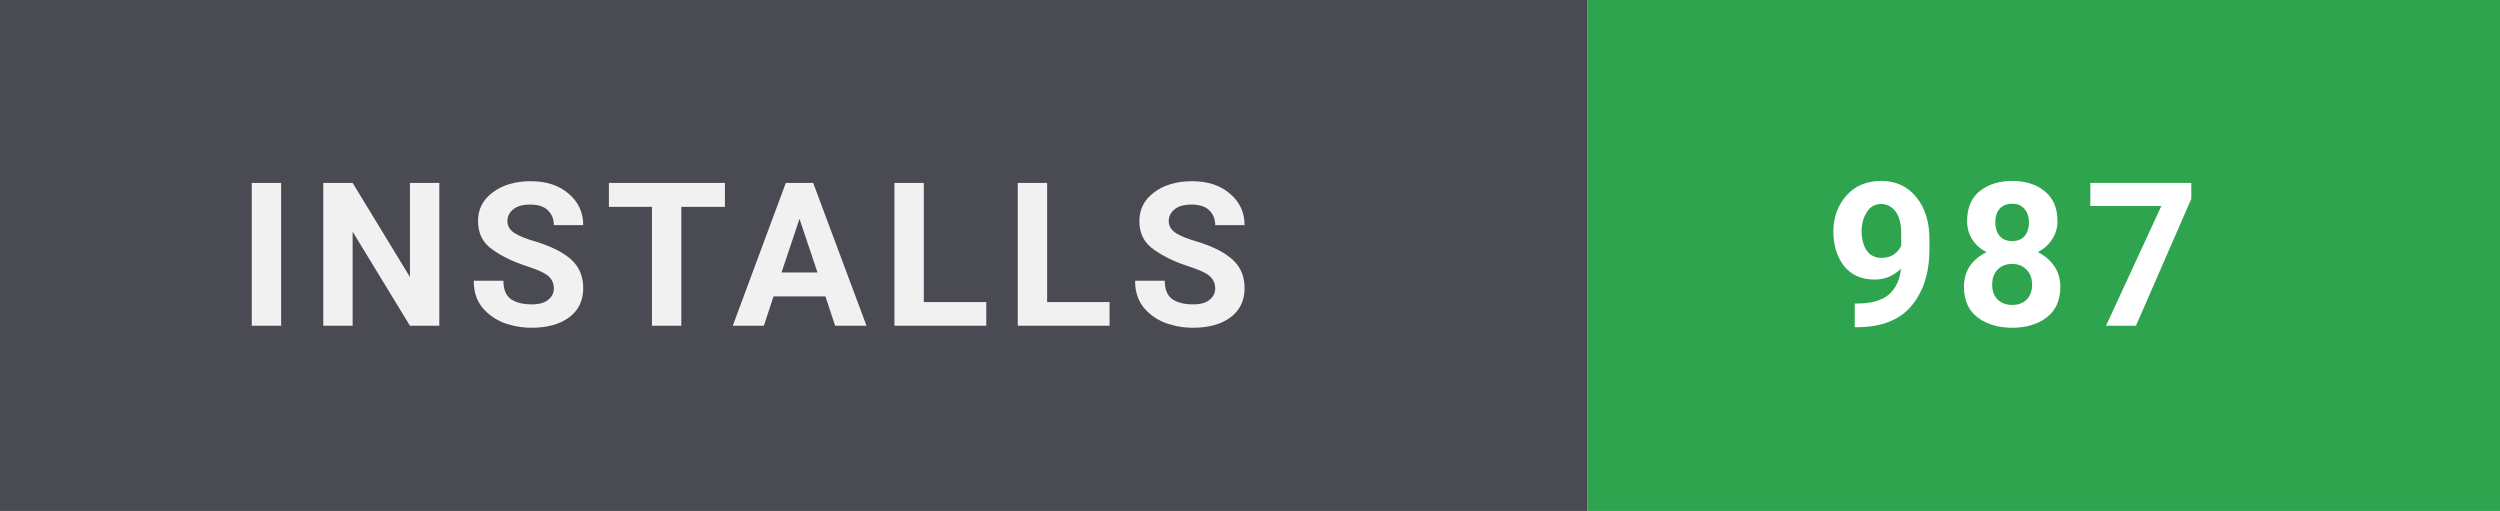
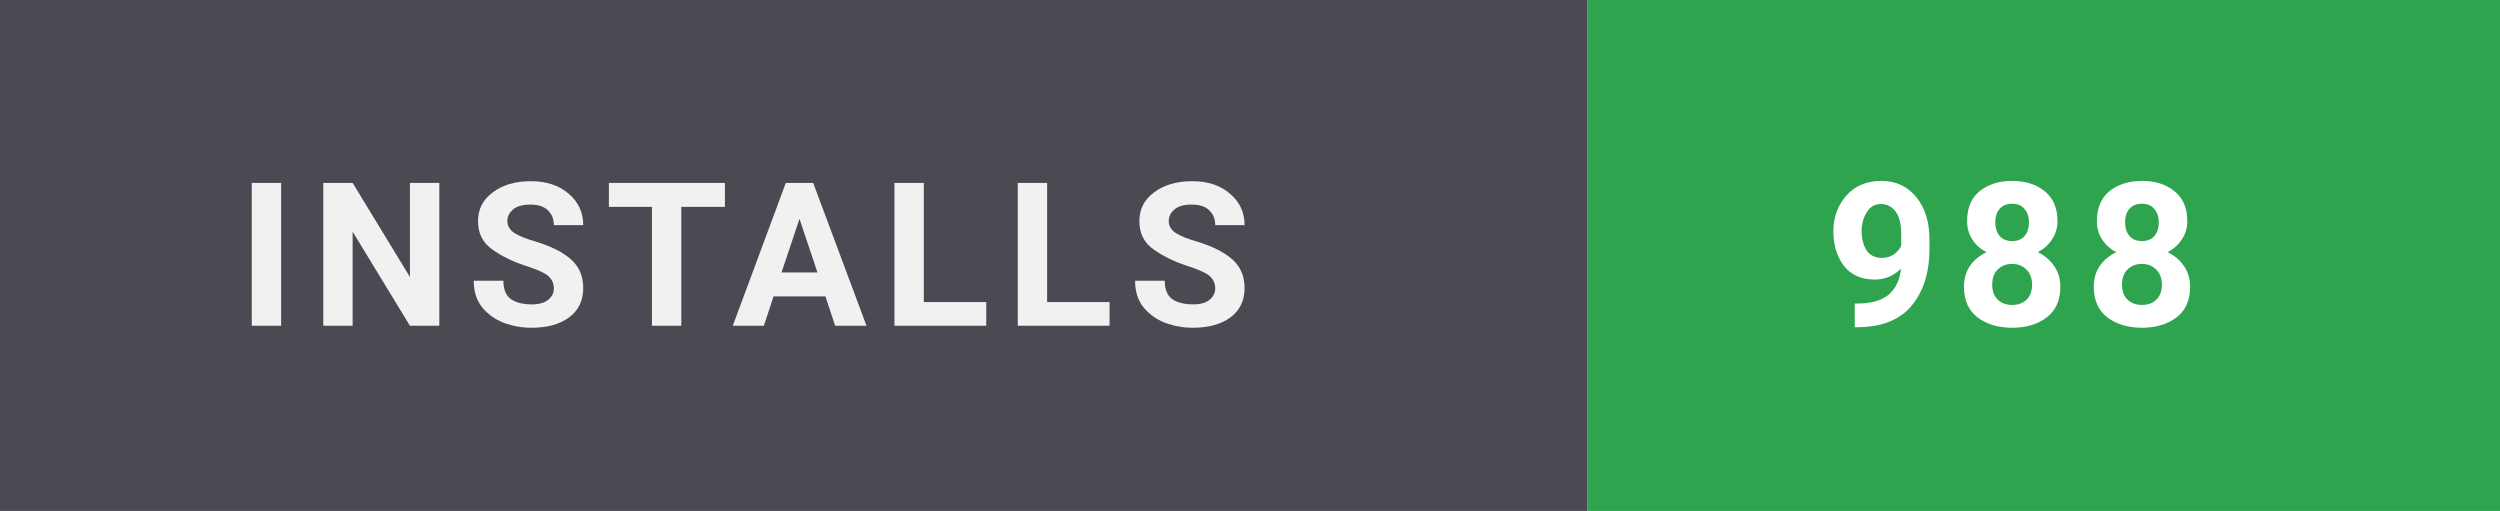
- <svg xmlns="http://www.w3.org/2000/svg" width="137" height="28" viewBox="0 0 137 28" role="img" aria-label="Installs: 987">
+ <svg xmlns="http://www.w3.org/2000/svg" width="137" height="28" viewBox="0 0 137 28" role="img" aria-label="Installs: 988">
  <style>
    text { font-family: 'Segoe UI',-apple-system,BlinkMacSystemFont,Roboto,'Helvetica Neue',Arial,sans-serif; font-size: 11px; font-weight: 700; letter-spacing: 0.8px; }
  </style>
  <rect width="87" height="28" fill="#4a4a52" />
  <rect x="87" width="50" height="28" fill="#2ea44f" />
  <text x="13" y="17.85" fill="#ffffff" opacity="0.92">INSTALLS</text>
-   <text x="100" y="17.85" fill="#ffffff">987</text>
+   <text x="100" y="17.85" fill="#ffffff">988</text>
</svg>
